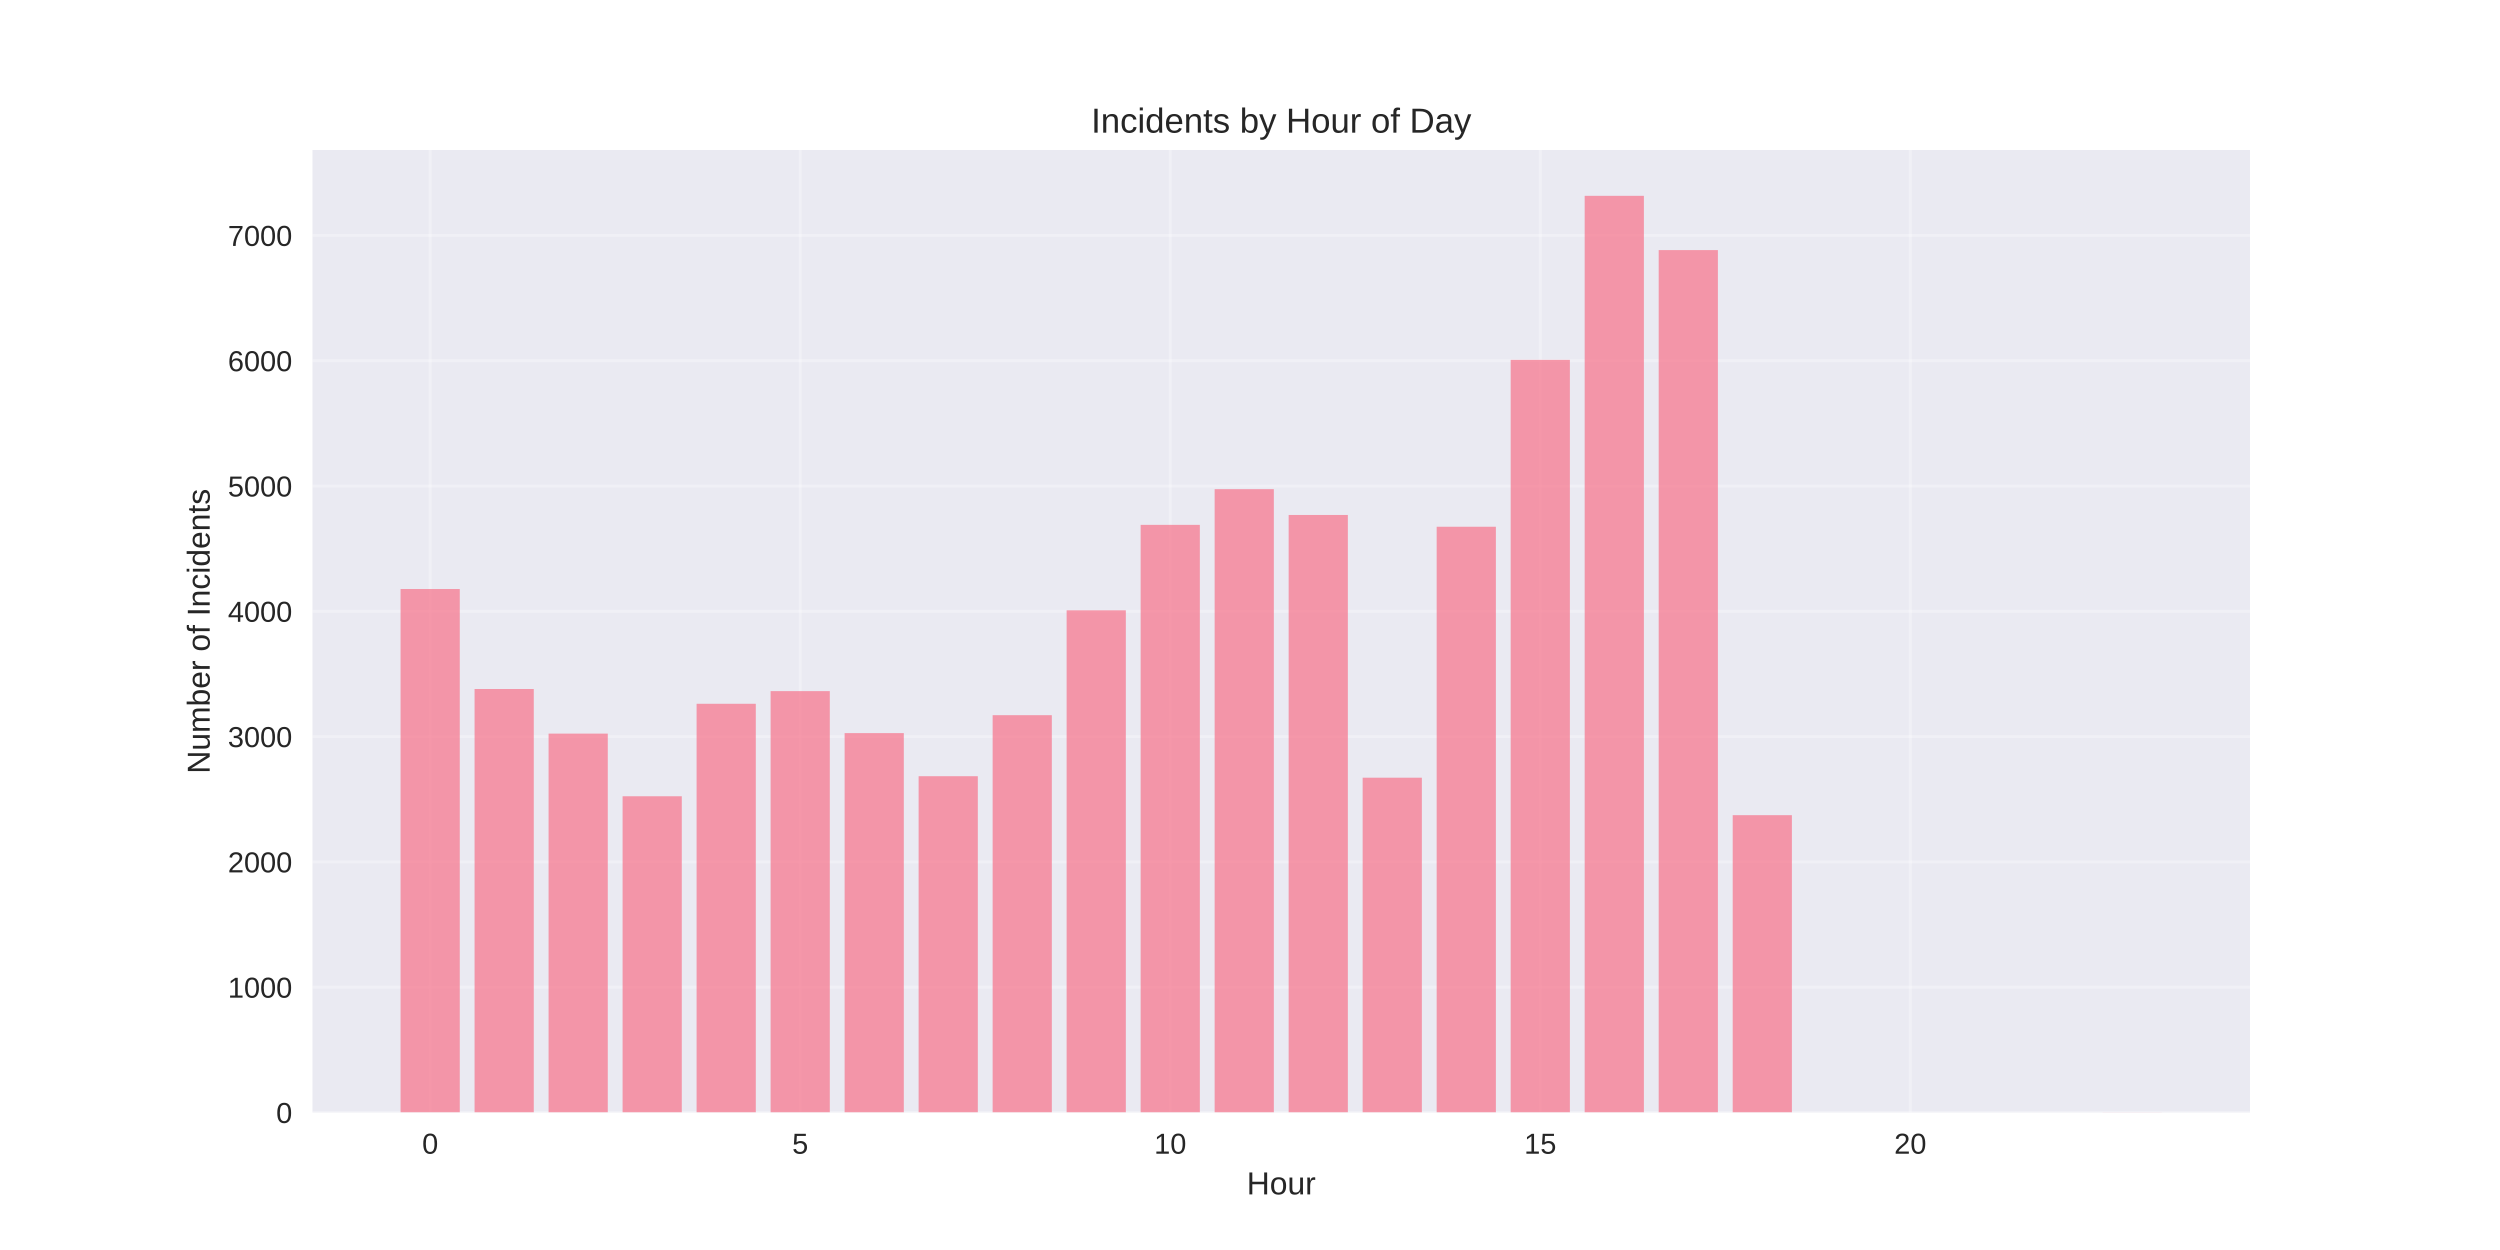
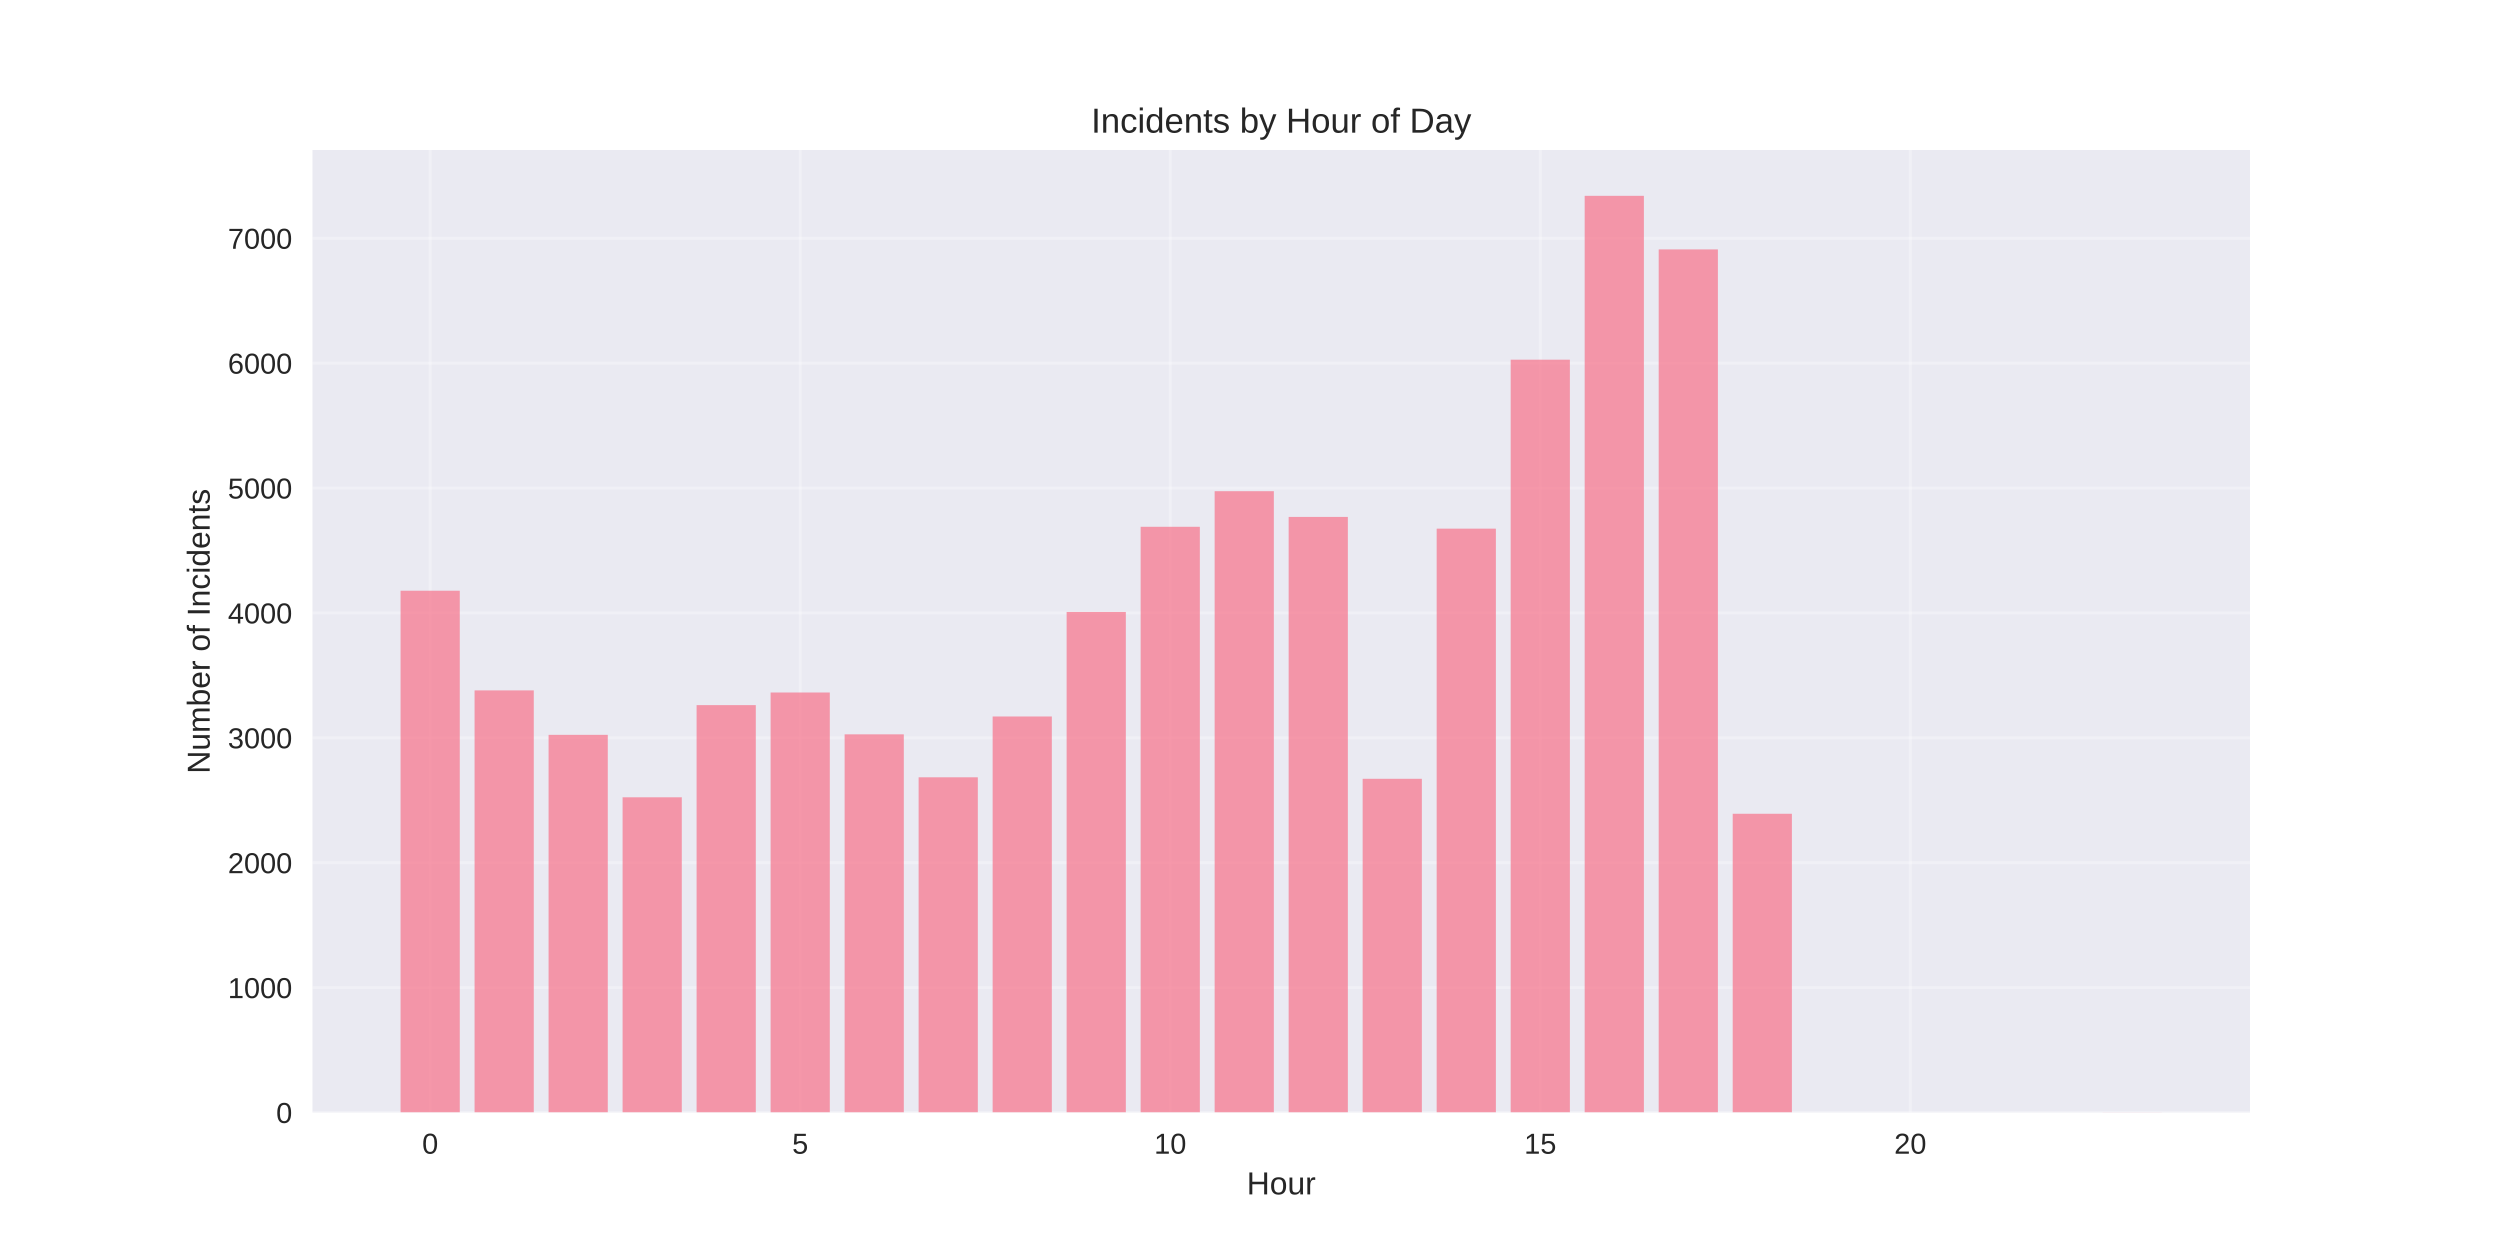
<svg xmlns="http://www.w3.org/2000/svg" width="864pt" height="432pt" viewBox="0 0 864 432" version="1.1">
  <defs>
    <style type="text/css">*{stroke-linejoin: round; stroke-linecap: butt}</style>
  </defs>
  <g id="figure_1">
    <g id="patch_1">
      <path d="M 0 432  L 864 432  L 864 0  L 0 0  z " style="fill: #ffffff" />
    </g>
    <g id="axes_1">
      <g id="patch_2">
        <path d="M 108 384.48  L 777.6 384.48  L 777.6 51.84  L 108 51.84  z " style="fill: #eaeaf2" />
      </g>
      <g id="matplotlib.axis_1">
        <g id="xtick_1">
          <g id="line2d_1">
-             <path d="M 148.667 384.48  L 148.667 51.84  " clip-path="url(#p29b4996ee7)" style="fill: none; stroke: #ffffff; stroke-opacity: 0.3; stroke-linecap: round" />
+             <path d="M 148.667 384.48  L 148.667 51.84  " clip-path="url(#p49c19f1e11)" style="fill: none; stroke: #ffffff; stroke-opacity: 0.3; stroke-linecap: round" />
          </g>
          <g id="line2d_2" />
          <g id="text_1">
            <text style="fill: #262626; font: 10px 'Arial', 'Liberation Sans', 'DejaVu Sans', 'Bitstream Vera Sans', sans-serif; text-anchor: middle" x="148.667" y="398.727" transform="rotate(-0 148.6671 398.7269)">0</text>
          </g>
        </g>
        <g id="xtick_2">
          <g id="line2d_3">
-             <path d="M 276.551 384.48  L 276.551 51.84  " clip-path="url(#p29b4996ee7)" style="fill: none; stroke: #ffffff; stroke-opacity: 0.3; stroke-linecap: round" />
+             <path d="M 276.551 384.48  L 276.551 51.84  " clip-path="url(#p49c19f1e11)" style="fill: none; stroke: #ffffff; stroke-opacity: 0.3; stroke-linecap: round" />
          </g>
          <g id="line2d_4" />
          <g id="text_2">
            <text style="fill: #262626; font: 10px 'Arial', 'Liberation Sans', 'DejaVu Sans', 'Bitstream Vera Sans', sans-serif; text-anchor: middle" x="276.551" y="398.727" transform="rotate(-0 276.551 398.7269)">5</text>
          </g>
        </g>
        <g id="xtick_3">
          <g id="line2d_5">
-             <path d="M 404.435 384.48  L 404.435 51.84  " clip-path="url(#p29b4996ee7)" style="fill: none; stroke: #ffffff; stroke-opacity: 0.3; stroke-linecap: round" />
+             <path d="M 404.435 384.48  L 404.435 51.84  " clip-path="url(#p49c19f1e11)" style="fill: none; stroke: #ffffff; stroke-opacity: 0.3; stroke-linecap: round" />
          </g>
          <g id="line2d_6" />
          <g id="text_3">
            <text style="fill: #262626; font: 10px 'Arial', 'Liberation Sans', 'DejaVu Sans', 'Bitstream Vera Sans', sans-serif; text-anchor: middle" x="404.435" y="398.727" transform="rotate(-0 404.4348 398.7269)">10</text>
          </g>
        </g>
        <g id="xtick_4">
          <g id="line2d_7">
-             <path d="M 532.319 384.48  L 532.319 51.84  " clip-path="url(#p29b4996ee7)" style="fill: none; stroke: #ffffff; stroke-opacity: 0.3; stroke-linecap: round" />
+             <path d="M 532.319 384.48  L 532.319 51.84  " clip-path="url(#p49c19f1e11)" style="fill: none; stroke: #ffffff; stroke-opacity: 0.3; stroke-linecap: round" />
          </g>
          <g id="line2d_8" />
          <g id="text_4">
            <text style="fill: #262626; font: 10px 'Arial', 'Liberation Sans', 'DejaVu Sans', 'Bitstream Vera Sans', sans-serif; text-anchor: middle" x="532.319" y="398.727" transform="rotate(-0 532.3187 398.7269)">15</text>
          </g>
        </g>
        <g id="xtick_5">
          <g id="line2d_9">
-             <path d="M 660.203 384.48  L 660.203 51.84  " clip-path="url(#p29b4996ee7)" style="fill: none; stroke: #ffffff; stroke-opacity: 0.3; stroke-linecap: round" />
+             <path d="M 660.203 384.48  L 660.203 51.84  " clip-path="url(#p49c19f1e11)" style="fill: none; stroke: #ffffff; stroke-opacity: 0.3; stroke-linecap: round" />
          </g>
          <g id="line2d_10" />
          <g id="text_5">
            <text style="fill: #262626; font: 10px 'Arial', 'Liberation Sans', 'DejaVu Sans', 'Bitstream Vera Sans', sans-serif; text-anchor: middle" x="660.203" y="398.727" transform="rotate(-0 660.2026 398.7269)">20</text>
          </g>
        </g>
        <g id="text_6">
          <text style="fill: #262626; font: 11px 'Arial', 'Liberation Sans', 'DejaVu Sans', 'Bitstream Vera Sans', sans-serif; text-anchor: middle" x="442.8" y="412.773" transform="rotate(-0 442.8 412.7734)">Hour</text>
        </g>
      </g>
      <g id="matplotlib.axis_2">
        <g id="ytick_1">
          <g id="line2d_11">
-             <path d="M 108 384.48  L 777.6 384.48  " clip-path="url(#p29b4996ee7)" style="fill: none; stroke: #ffffff; stroke-opacity: 0.3; stroke-linecap: round" />
+             <path d="M 108 384.48  L 777.6 384.48  " clip-path="url(#p49c19f1e11)" style="fill: none; stroke: #ffffff; stroke-opacity: 0.3; stroke-linecap: round" />
          </g>
          <g id="line2d_12" />
          <g id="text_7">
            <text style="fill: #262626; font: 10px 'Arial', 'Liberation Sans', 'DejaVu Sans', 'Bitstream Vera Sans', sans-serif; text-anchor: end" x="101" y="388.103" transform="rotate(-0 101 388.1034)">0</text>
          </g>
        </g>
        <g id="ytick_2">
          <g id="line2d_13">
-             <path d="M 108 341.178  L 777.6 341.178  " clip-path="url(#p29b4996ee7)" style="fill: none; stroke: #ffffff; stroke-opacity: 0.3; stroke-linecap: round" />
+             <path d="M 108 341.319  L 777.6 341.319  " clip-path="url(#p49c19f1e11)" style="fill: none; stroke: #ffffff; stroke-opacity: 0.3; stroke-linecap: round" />
          </g>
          <g id="line2d_14" />
          <g id="text_8">
-             <text style="fill: #262626; font: 10px 'Arial', 'Liberation Sans', 'DejaVu Sans', 'Bitstream Vera Sans', sans-serif; text-anchor: end" x="101" y="344.801" transform="rotate(-0 101 344.8011)">1000</text>
+             <text style="fill: #262626; font: 10px 'Arial', 'Liberation Sans', 'DejaVu Sans', 'Bitstream Vera Sans', sans-serif; text-anchor: end" x="101" y="344.943" transform="rotate(-0 101 344.9427)">1000</text>
          </g>
        </g>
        <g id="ytick_3">
          <g id="line2d_15">
-             <path d="M 108 297.875  L 777.6 297.875  " clip-path="url(#p29b4996ee7)" style="fill: none; stroke: #ffffff; stroke-opacity: 0.3; stroke-linecap: round" />
+             <path d="M 108 298.158  L 777.6 298.158  " clip-path="url(#p49c19f1e11)" style="fill: none; stroke: #ffffff; stroke-opacity: 0.3; stroke-linecap: round" />
          </g>
          <g id="line2d_16" />
          <g id="text_9">
-             <text style="fill: #262626; font: 10px 'Arial', 'Liberation Sans', 'DejaVu Sans', 'Bitstream Vera Sans', sans-serif; text-anchor: end" x="101" y="301.499" transform="rotate(-0 101 301.4987)">2000</text>
+             <text style="fill: #262626; font: 10px 'Arial', 'Liberation Sans', 'DejaVu Sans', 'Bitstream Vera Sans', sans-serif; text-anchor: end" x="101" y="301.782" transform="rotate(-0 101 301.7819)">2000</text>
          </g>
        </g>
        <g id="ytick_4">
          <g id="line2d_17">
-             <path d="M 108 254.573  L 777.6 254.573  " clip-path="url(#p29b4996ee7)" style="fill: none; stroke: #ffffff; stroke-opacity: 0.3; stroke-linecap: round" />
+             <path d="M 108 254.998  L 777.6 254.998  " clip-path="url(#p49c19f1e11)" style="fill: none; stroke: #ffffff; stroke-opacity: 0.3; stroke-linecap: round" />
          </g>
          <g id="line2d_18" />
          <g id="text_10">
-             <text style="fill: #262626; font: 10px 'Arial', 'Liberation Sans', 'DejaVu Sans', 'Bitstream Vera Sans', sans-serif; text-anchor: end" x="101" y="258.196" transform="rotate(-0 101 258.1964)">3000</text>
+             <text style="fill: #262626; font: 10px 'Arial', 'Liberation Sans', 'DejaVu Sans', 'Bitstream Vera Sans', sans-serif; text-anchor: end" x="101" y="258.621" transform="rotate(-0 101 258.6211)">3000</text>
          </g>
        </g>
        <g id="ytick_5">
          <g id="line2d_19">
-             <path d="M 108 211.271  L 777.6 211.271  " clip-path="url(#p29b4996ee7)" style="fill: none; stroke: #ffffff; stroke-opacity: 0.3; stroke-linecap: round" />
+             <path d="M 108 211.837  L 777.6 211.837  " clip-path="url(#p49c19f1e11)" style="fill: none; stroke: #ffffff; stroke-opacity: 0.3; stroke-linecap: round" />
          </g>
          <g id="line2d_20" />
          <g id="text_11">
-             <text style="fill: #262626; font: 10px 'Arial', 'Liberation Sans', 'DejaVu Sans', 'Bitstream Vera Sans', sans-serif; text-anchor: end" x="101" y="214.894" transform="rotate(-0 101 214.894)">4000</text>
+             <text style="fill: #262626; font: 10px 'Arial', 'Liberation Sans', 'DejaVu Sans', 'Bitstream Vera Sans', sans-serif; text-anchor: end" x="101" y="215.46" transform="rotate(-0 101 215.4604)">4000</text>
          </g>
        </g>
        <g id="ytick_6">
          <g id="line2d_21">
-             <path d="M 108 167.968  L 777.6 167.968  " clip-path="url(#p29b4996ee7)" style="fill: none; stroke: #ffffff; stroke-opacity: 0.3; stroke-linecap: round" />
+             <path d="M 108 168.676  L 777.6 168.676  " clip-path="url(#p49c19f1e11)" style="fill: none; stroke: #ffffff; stroke-opacity: 0.3; stroke-linecap: round" />
          </g>
          <g id="line2d_22" />
          <g id="text_12">
-             <text style="fill: #262626; font: 10px 'Arial', 'Liberation Sans', 'DejaVu Sans', 'Bitstream Vera Sans', sans-serif; text-anchor: end" x="101" y="171.592" transform="rotate(-0 101 171.5917)">5000</text>
+             <text style="fill: #262626; font: 10px 'Arial', 'Liberation Sans', 'DejaVu Sans', 'Bitstream Vera Sans', sans-serif; text-anchor: end" x="101" y="172.3" transform="rotate(-0 101 172.2996)">5000</text>
          </g>
        </g>
        <g id="ytick_7">
          <g id="line2d_23">
-             <path d="M 108 124.666  L 777.6 124.666  " clip-path="url(#p29b4996ee7)" style="fill: none; stroke: #ffffff; stroke-opacity: 0.3; stroke-linecap: round" />
+             <path d="M 108 125.515  L 777.6 125.515  " clip-path="url(#p49c19f1e11)" style="fill: none; stroke: #ffffff; stroke-opacity: 0.3; stroke-linecap: round" />
          </g>
          <g id="line2d_24" />
          <g id="text_13">
-             <text style="fill: #262626; font: 10px 'Arial', 'Liberation Sans', 'DejaVu Sans', 'Bitstream Vera Sans', sans-serif; text-anchor: end" x="101" y="128.289" transform="rotate(-0 101 128.2893)">6000</text>
+             <text style="fill: #262626; font: 10px 'Arial', 'Liberation Sans', 'DejaVu Sans', 'Bitstream Vera Sans', sans-serif; text-anchor: end" x="101" y="129.139" transform="rotate(-0 101 129.1389)">6000</text>
          </g>
        </g>
        <g id="ytick_8">
          <g id="line2d_25">
-             <path d="M 108 81.364  L 777.6 81.364  " clip-path="url(#p29b4996ee7)" style="fill: none; stroke: #ffffff; stroke-opacity: 0.3; stroke-linecap: round" />
+             <path d="M 108 82.355  L 777.6 82.355  " clip-path="url(#p49c19f1e11)" style="fill: none; stroke: #ffffff; stroke-opacity: 0.3; stroke-linecap: round" />
          </g>
          <g id="line2d_26" />
          <g id="text_14">
-             <text style="fill: #262626; font: 10px 'Arial', 'Liberation Sans', 'DejaVu Sans', 'Bitstream Vera Sans', sans-serif; text-anchor: end" x="101" y="84.987" transform="rotate(-0 101 84.98698)">7000</text>
+             <text style="fill: #262626; font: 10px 'Arial', 'Liberation Sans', 'DejaVu Sans', 'Bitstream Vera Sans', sans-serif; text-anchor: end" x="101" y="85.978" transform="rotate(-0 101 85.9781)">7000</text>
          </g>
        </g>
        <g id="text_15">
          <text style="fill: #262626; font: 11px 'Arial', 'Liberation Sans', 'DejaVu Sans', 'Bitstream Vera Sans', sans-serif; text-anchor: middle" x="72.474" y="218.16" transform="rotate(-90 72.47375 218.16)">Number of Incidents</text>
        </g>
      </g>
      <g id="patch_3">
-         <path d="M 138.436 384.48  L 158.898 384.48  L 158.898 203.563  L 138.436 203.563  z " clip-path="url(#p29b4996ee7)" style="fill: #f77189; opacity: 0.7" />
+         <path d="M 138.436 384.48  L 158.898 384.48  L 158.898 204.154  L 138.436 204.154  z " clip-path="url(#p49c19f1e11)" style="fill: #f77189; opacity: 0.7" />
      </g>
      <g id="patch_4">
-         <path d="M 164.013 384.48  L 184.475 384.48  L 184.475 238.118  L 164.013 238.118  z " clip-path="url(#p29b4996ee7)" style="fill: #f77189; opacity: 0.7" />
+         <path d="M 164.013 384.48  L 184.475 384.48  L 184.475 238.597  L 164.013 238.597  z " clip-path="url(#p49c19f1e11)" style="fill: #f77189; opacity: 0.7" />
      </g>
      <g id="patch_5">
-         <path d="M 189.59 384.48  L 210.051 384.48  L 210.051 253.534  L 189.59 253.534  z " clip-path="url(#p29b4996ee7)" style="fill: #f77189; opacity: 0.7" />
+         <path d="M 189.59 384.48  L 210.051 384.48  L 210.051 253.962  L 189.59 253.962  z " clip-path="url(#p49c19f1e11)" style="fill: #f77189; opacity: 0.7" />
      </g>
      <g id="patch_6">
-         <path d="M 215.167 384.48  L 235.628 384.48  L 235.628 275.185  L 215.167 275.185  z " clip-path="url(#p29b4996ee7)" style="fill: #f77189; opacity: 0.7" />
+         <path d="M 215.167 384.48  L 235.628 384.48  L 235.628 275.542  L 215.167 275.542  z " clip-path="url(#p49c19f1e11)" style="fill: #f77189; opacity: 0.7" />
      </g>
      <g id="patch_7">
-         <path d="M 240.743 384.48  L 261.205 384.48  L 261.205 243.228  L 240.743 243.228  z " clip-path="url(#p29b4996ee7)" style="fill: #f77189; opacity: 0.7" />
+         <path d="M 240.743 384.48  L 261.205 384.48  L 261.205 243.69  L 240.743 243.69  z " clip-path="url(#p49c19f1e11)" style="fill: #f77189; opacity: 0.7" />
      </g>
      <g id="patch_8">
-         <path d="M 266.32 384.48  L 286.782 384.48  L 286.782 238.854  L 266.32 238.854  z " clip-path="url(#p29b4996ee7)" style="fill: #f77189; opacity: 0.7" />
+         <path d="M 266.32 384.48  L 286.782 384.48  L 286.782 239.33  L 266.32 239.33  z " clip-path="url(#p49c19f1e11)" style="fill: #f77189; opacity: 0.7" />
      </g>
      <g id="patch_9">
-         <path d="M 291.897 384.48  L 312.358 384.48  L 312.358 253.36  L 291.897 253.36  z " clip-path="url(#p29b4996ee7)" style="fill: #f77189; opacity: 0.7" />
+         <path d="M 291.897 384.48  L 312.358 384.48  L 312.358 253.789  L 291.897 253.789  z " clip-path="url(#p49c19f1e11)" style="fill: #f77189; opacity: 0.7" />
      </g>
      <g id="patch_10">
-         <path d="M 317.474 384.48  L 337.935 384.48  L 337.935 268.256  L 317.474 268.256  z " clip-path="url(#p29b4996ee7)" style="fill: #f77189; opacity: 0.7" />
+         <path d="M 317.474 384.48  L 337.935 384.48  L 337.935 268.637  L 317.474 268.637  z " clip-path="url(#p49c19f1e11)" style="fill: #f77189; opacity: 0.7" />
      </g>
      <g id="patch_11">
-         <path d="M 343.051 384.48  L 363.512 384.48  L 363.512 247.168  L 343.051 247.168  z " clip-path="url(#p29b4996ee7)" style="fill: #f77189; opacity: 0.7" />
+         <path d="M 343.051 384.48  L 363.512 384.48  L 363.512 247.617  L 343.051 247.617  z " clip-path="url(#p49c19f1e11)" style="fill: #f77189; opacity: 0.7" />
      </g>
      <g id="patch_12">
-         <path d="M 368.627 384.48  L 389.089 384.48  L 389.089 210.924  L 368.627 210.924  z " clip-path="url(#p29b4996ee7)" style="fill: #f77189; opacity: 0.7" />
+         <path d="M 368.627 384.48  L 389.089 384.48  L 389.089 211.492  L 368.627 211.492  z " clip-path="url(#p49c19f1e11)" style="fill: #f77189; opacity: 0.7" />
      </g>
      <g id="patch_13">
-         <path d="M 394.204 384.48  L 414.666 384.48  L 414.666 181.392  L 394.204 181.392  z " clip-path="url(#p29b4996ee7)" style="fill: #f77189; opacity: 0.7" />
+         <path d="M 394.204 384.48  L 414.666 384.48  L 414.666 182.056  L 394.204 182.056  z " clip-path="url(#p49c19f1e11)" style="fill: #f77189; opacity: 0.7" />
      </g>
      <g id="patch_14">
-         <path d="M 419.781 384.48  L 440.242 384.48  L 440.242 169.051  L 419.781 169.051  z " clip-path="url(#p29b4996ee7)" style="fill: #f77189; opacity: 0.7" />
+         <path d="M 419.781 384.48  L 440.242 384.48  L 440.242 169.755  L 419.781 169.755  z " clip-path="url(#p49c19f1e11)" style="fill: #f77189; opacity: 0.7" />
      </g>
      <g id="patch_15">
-         <path d="M 445.358 384.48  L 465.819 384.48  L 465.819 177.971  L 445.358 177.971  z " clip-path="url(#p29b4996ee7)" style="fill: #f77189; opacity: 0.7" />
+         <path d="M 445.358 384.48  L 465.819 384.48  L 465.819 178.646  L 445.358 178.646  z " clip-path="url(#p49c19f1e11)" style="fill: #f77189; opacity: 0.7" />
      </g>
      <g id="patch_16">
-         <path d="M 470.934 384.48  L 491.396 384.48  L 491.396 268.776  L 470.934 268.776  z " clip-path="url(#p29b4996ee7)" style="fill: #f77189; opacity: 0.7" />
+         <path d="M 470.934 384.48  L 491.396 384.48  L 491.396 269.154  L 470.934 269.154  z " clip-path="url(#p49c19f1e11)" style="fill: #f77189; opacity: 0.7" />
      </g>
      <g id="patch_17">
-         <path d="M 496.511 384.48  L 516.973 384.48  L 516.973 182.042  L 496.511 182.042  z " clip-path="url(#p29b4996ee7)" style="fill: #f77189; opacity: 0.7" />
+         <path d="M 496.511 384.48  L 516.973 384.48  L 516.973 182.703  L 496.511 182.703  z " clip-path="url(#p49c19f1e11)" style="fill: #f77189; opacity: 0.7" />
      </g>
      <g id="patch_18">
-         <path d="M 522.088 384.48  L 542.549 384.48  L 542.549 124.363  L 522.088 124.363  z " clip-path="url(#p29b4996ee7)" style="fill: #f77189; opacity: 0.7" />
+         <path d="M 522.088 384.48  L 542.549 384.48  L 542.549 124.307  L 522.088 124.307  z " clip-path="url(#p49c19f1e11)" style="fill: #f77189; opacity: 0.7" />
      </g>
      <g id="patch_19">
-         <path d="M 547.665 384.48  L 568.126 384.48  L 568.126 67.68  L 547.665 67.68  z " clip-path="url(#p29b4996ee7)" style="fill: #f77189; opacity: 0.7" />
+         <path d="M 547.665 384.48  L 568.126 384.48  L 568.126 67.68  L 547.665 67.68  z " clip-path="url(#p49c19f1e11)" style="fill: #f77189; opacity: 0.7" />
      </g>
      <g id="patch_20">
-         <path d="M 573.242 384.48  L 593.703 384.48  L 593.703 86.43  L 573.242 86.43  z " clip-path="url(#p29b4996ee7)" style="fill: #f77189; opacity: 0.7" />
+         <path d="M 573.242 384.48  L 593.703 384.48  L 593.703 86.196  L 573.242 86.196  z " clip-path="url(#p49c19f1e11)" style="fill: #f77189; opacity: 0.7" />
      </g>
      <g id="patch_21">
-         <path d="M 598.818 384.48  L 619.28 384.48  L 619.28 281.724  L 598.818 281.724  z " clip-path="url(#p29b4996ee7)" style="fill: #f77189; opacity: 0.7" />
+         <path d="M 598.818 384.48  L 619.28 384.48  L 619.28 281.239  L 598.818 281.239  z " clip-path="url(#p49c19f1e11)" style="fill: #f77189; opacity: 0.7" />
      </g>
      <g id="patch_22">
-         <path d="M 726.702 384.48  L 747.164 384.48  L 747.164 384.437  L 726.702 384.437  z " clip-path="url(#p29b4996ee7)" style="fill: #f77189; opacity: 0.7" />
+         <path d="M 726.702 384.48  L 747.164 384.48  L 747.164 384.437  L 726.702 384.437  z " clip-path="url(#p49c19f1e11)" style="fill: #f77189; opacity: 0.7" />
      </g>
      <g id="patch_23">
        <path d="M 108 384.48  L 108 51.84  " style="fill: none" />
      </g>
      <g id="patch_24">
        <path d="M 777.6 384.48  L 777.6 51.84  " style="fill: none" />
      </g>
      <g id="patch_25">
        <path d="M 108 384.48  L 777.6 384.48  " style="fill: none" />
      </g>
      <g id="patch_26">
        <path d="M 108 51.84  L 777.6 51.84  " style="fill: none" />
      </g>
      <g id="text_16">
        <text style="fill: #262626; font: 12px 'Arial', 'Liberation Sans', 'DejaVu Sans', 'Bitstream Vera Sans', sans-serif; text-anchor: middle" x="442.8" y="45.84" transform="rotate(-0 442.8 45.84)">Incidents by Hour of Day</text>
      </g>
    </g>
  </g>
  <defs>
-     <clipPath id="p29b4996ee7">
+     <clipPath id="p49c19f1e11">
      <rect x="108" y="51.84" width="669.6" height="332.64" />
    </clipPath>
  </defs>
</svg>
